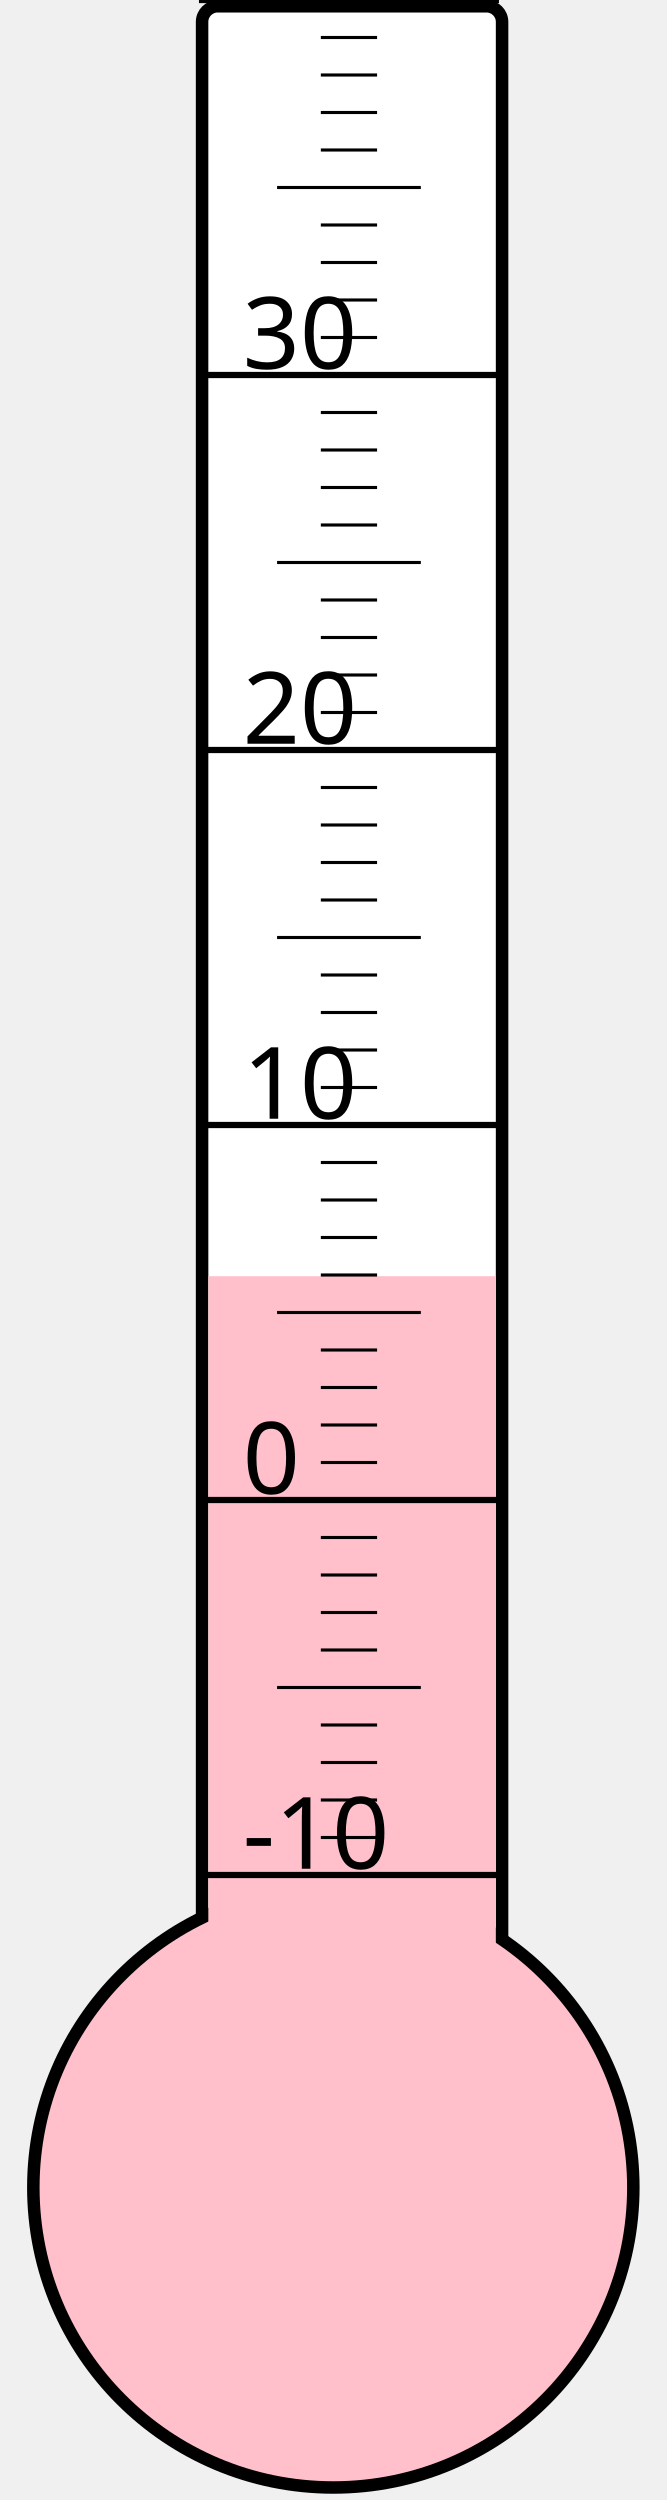
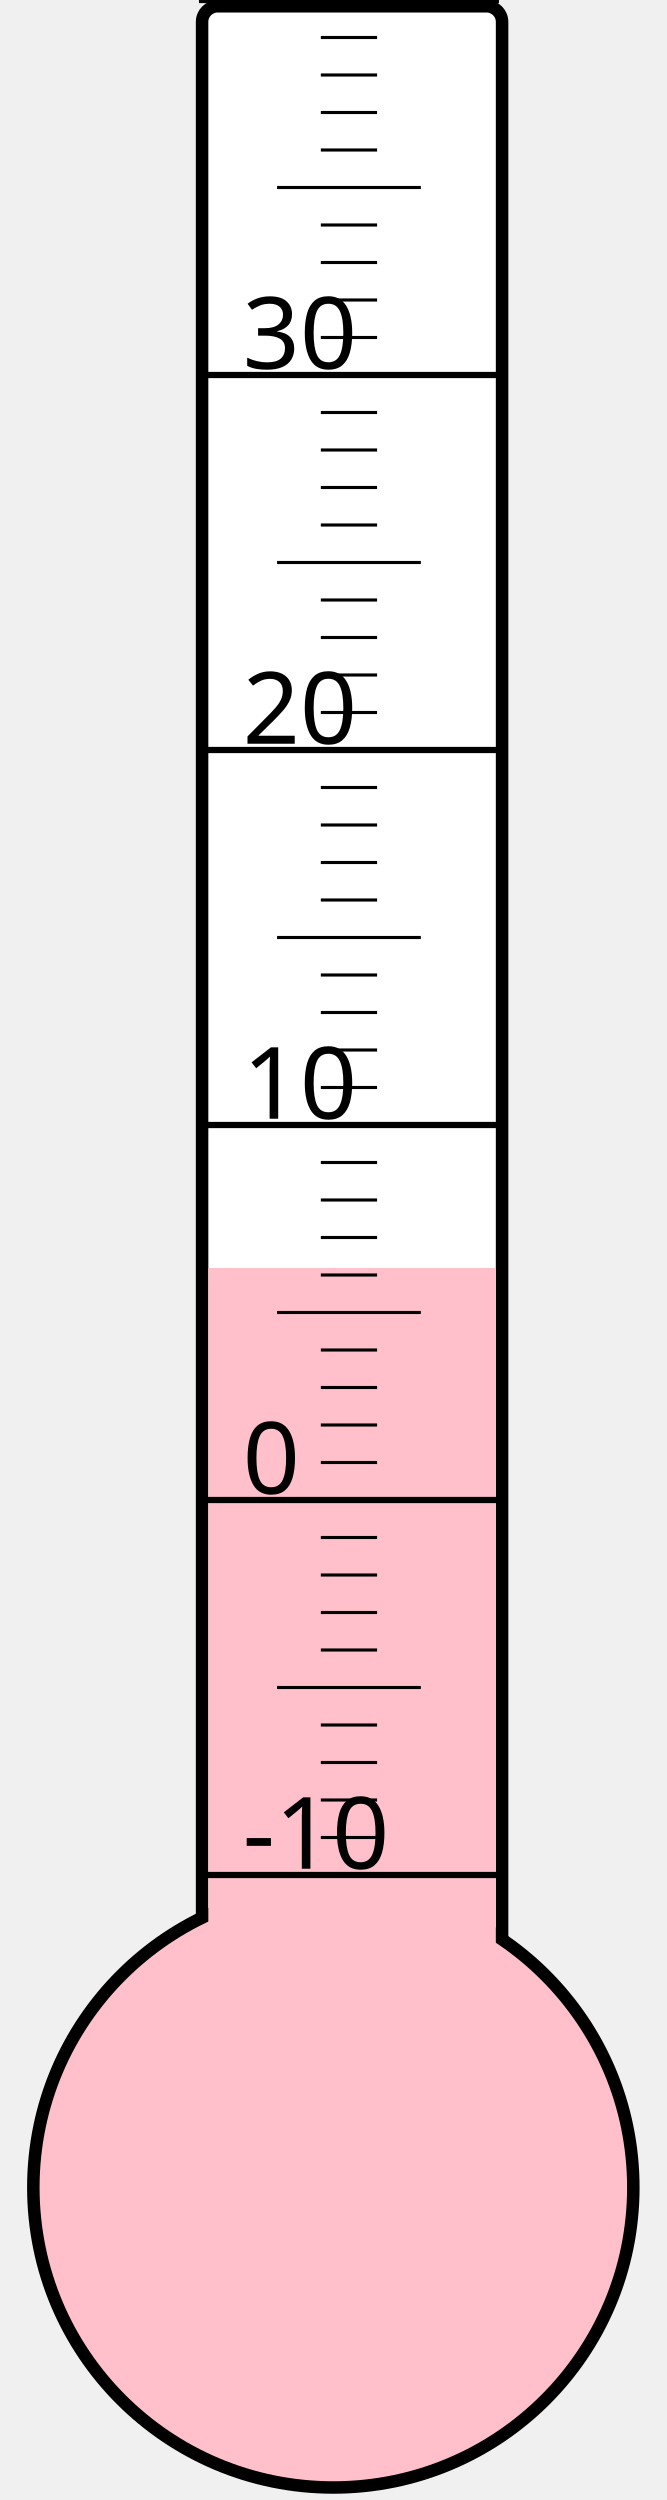
<svg xmlns="http://www.w3.org/2000/svg" width="40px" height="150px" viewBox="0 0 200 800">
  <rect width="200" height="800" x="0" y="0" style="fill: #ffffeb; fill-opacity: 0;" />
  <rect width="96" height="680" x="58" y="2" rx="5" ry="5" style="fill: white; fill-opacity: 1; stroke: black; stroke-width: 4;" />
  <circle cx="100" cy="700" r="96" style="fill: pink; stroke: black; stroke-width: 4;" />
-   <rect width="92" height="291.625" x="60" y="408.375" style="fill: pink; fill-opacity: 1; stroke-width: 0;" />
+   <rect width="92" height="294.25" x="60" y="405.75" style="fill: pink; fill-opacity: 1; stroke-width: 0;" />
  <text x="71" y="598" style="font-family: sans-serif; font-size: 24pt;">-10</text>
  <text x="71" y="478" style="font-family: sans-serif; font-size: 24pt;">0</text>
  <text x="71" y="358" style="font-family: sans-serif; font-size: 24pt;">10</text>
  <text x="71" y="238" style="font-family: sans-serif; font-size: 24pt;">20</text>
  <text x="71" y="118" style="font-family: sans-serif; font-size: 24pt;">30</text>
  <g style="stroke: black;">
    <line x1="57" y1="600" x2="153" y2="600" style="stroke-width: 2;" />
    <line x1="96" y1="588" x2="114" y2="588" style="stroke-width: 1;" />
    <line x1="96" y1="576" x2="114" y2="576" style="stroke-width: 1;" />
    <line x1="96" y1="564" x2="114" y2="564" style="stroke-width: 1;" />
    <line x1="96" y1="552" x2="114" y2="552" style="stroke-width: 1;" />
    <line x1="82" y1="540" x2="128" y2="540" style="stroke-width: 1;" />
    <line x1="96" y1="528" x2="114" y2="528" style="stroke-width: 1;" />
    <line x1="96" y1="516" x2="114" y2="516" style="stroke-width: 1;" />
    <line x1="96" y1="504" x2="114" y2="504" style="stroke-width: 1;" />
    <line x1="96" y1="492" x2="114" y2="492" style="stroke-width: 1;" />
    <line x1="57" y1="480" x2="153" y2="480" style="stroke-width: 2;" />
    <line x1="96" y1="468" x2="114" y2="468" style="stroke-width: 1;" />
    <line x1="96" y1="456" x2="114" y2="456" style="stroke-width: 1;" />
    <line x1="96" y1="444" x2="114" y2="444" style="stroke-width: 1;" />
    <line x1="96" y1="432" x2="114" y2="432" style="stroke-width: 1;" />
    <line x1="82" y1="420" x2="128" y2="420" style="stroke-width: 1;" />
    <line x1="96" y1="408" x2="114" y2="408" style="stroke-width: 1;" />
    <line x1="96" y1="396" x2="114" y2="396" style="stroke-width: 1;" />
    <line x1="96" y1="384" x2="114" y2="384" style="stroke-width: 1;" />
    <line x1="96" y1="372" x2="114" y2="372" style="stroke-width: 1;" />
    <line x1="57" y1="360" x2="153" y2="360" style="stroke-width: 2;" />
    <line x1="96" y1="348" x2="114" y2="348" style="stroke-width: 1;" />
    <line x1="96" y1="336" x2="114" y2="336" style="stroke-width: 1;" />
    <line x1="96" y1="324" x2="114" y2="324" style="stroke-width: 1;" />
    <line x1="96" y1="312" x2="114" y2="312" style="stroke-width: 1;" />
    <line x1="82" y1="300" x2="128" y2="300" style="stroke-width: 1;" />
    <line x1="96" y1="288" x2="114" y2="288" style="stroke-width: 1;" />
    <line x1="96" y1="276" x2="114" y2="276" style="stroke-width: 1;" />
    <line x1="96" y1="264" x2="114" y2="264" style="stroke-width: 1;" />
    <line x1="96" y1="252" x2="114" y2="252" style="stroke-width: 1;" />
    <line x1="57" y1="240" x2="153" y2="240" style="stroke-width: 2;" />
    <line x1="96" y1="228" x2="114" y2="228" style="stroke-width: 1;" />
    <line x1="96" y1="216" x2="114" y2="216" style="stroke-width: 1;" />
    <line x1="96" y1="204" x2="114" y2="204" style="stroke-width: 1;" />
    <line x1="96" y1="192" x2="114" y2="192" style="stroke-width: 1;" />
    <line x1="82" y1="180" x2="128" y2="180" style="stroke-width: 1;" />
    <line x1="96" y1="168" x2="114" y2="168" style="stroke-width: 1;" />
    <line x1="96" y1="156" x2="114" y2="156" style="stroke-width: 1;" />
    <line x1="96" y1="144" x2="114" y2="144" style="stroke-width: 1;" />
    <line x1="96" y1="132" x2="114" y2="132" style="stroke-width: 1;" />
    <line x1="57" y1="120" x2="153" y2="120" style="stroke-width: 2;" />
    <line x1="96" y1="108" x2="114" y2="108" style="stroke-width: 1;" />
    <line x1="96" y1="96" x2="114" y2="96" style="stroke-width: 1;" />
    <line x1="96" y1="84" x2="114" y2="84" style="stroke-width: 1;" />
    <line x1="96" y1="72" x2="114" y2="72" style="stroke-width: 1;" />
    <line x1="82" y1="60" x2="128" y2="60" style="stroke-width: 1;" />
    <line x1="96" y1="48" x2="114" y2="48" style="stroke-width: 1;" />
    <line x1="96" y1="36" x2="114" y2="36" style="stroke-width: 1;" />
    <line x1="96" y1="24" x2="114" y2="24" style="stroke-width: 1;" />
    <line x1="96" y1="12" x2="114" y2="12" style="stroke-width: 1;" />
    <line x1="57" y1="0" x2="153" y2="0" style="stroke-width: 2;" />
  </g>
</svg>
